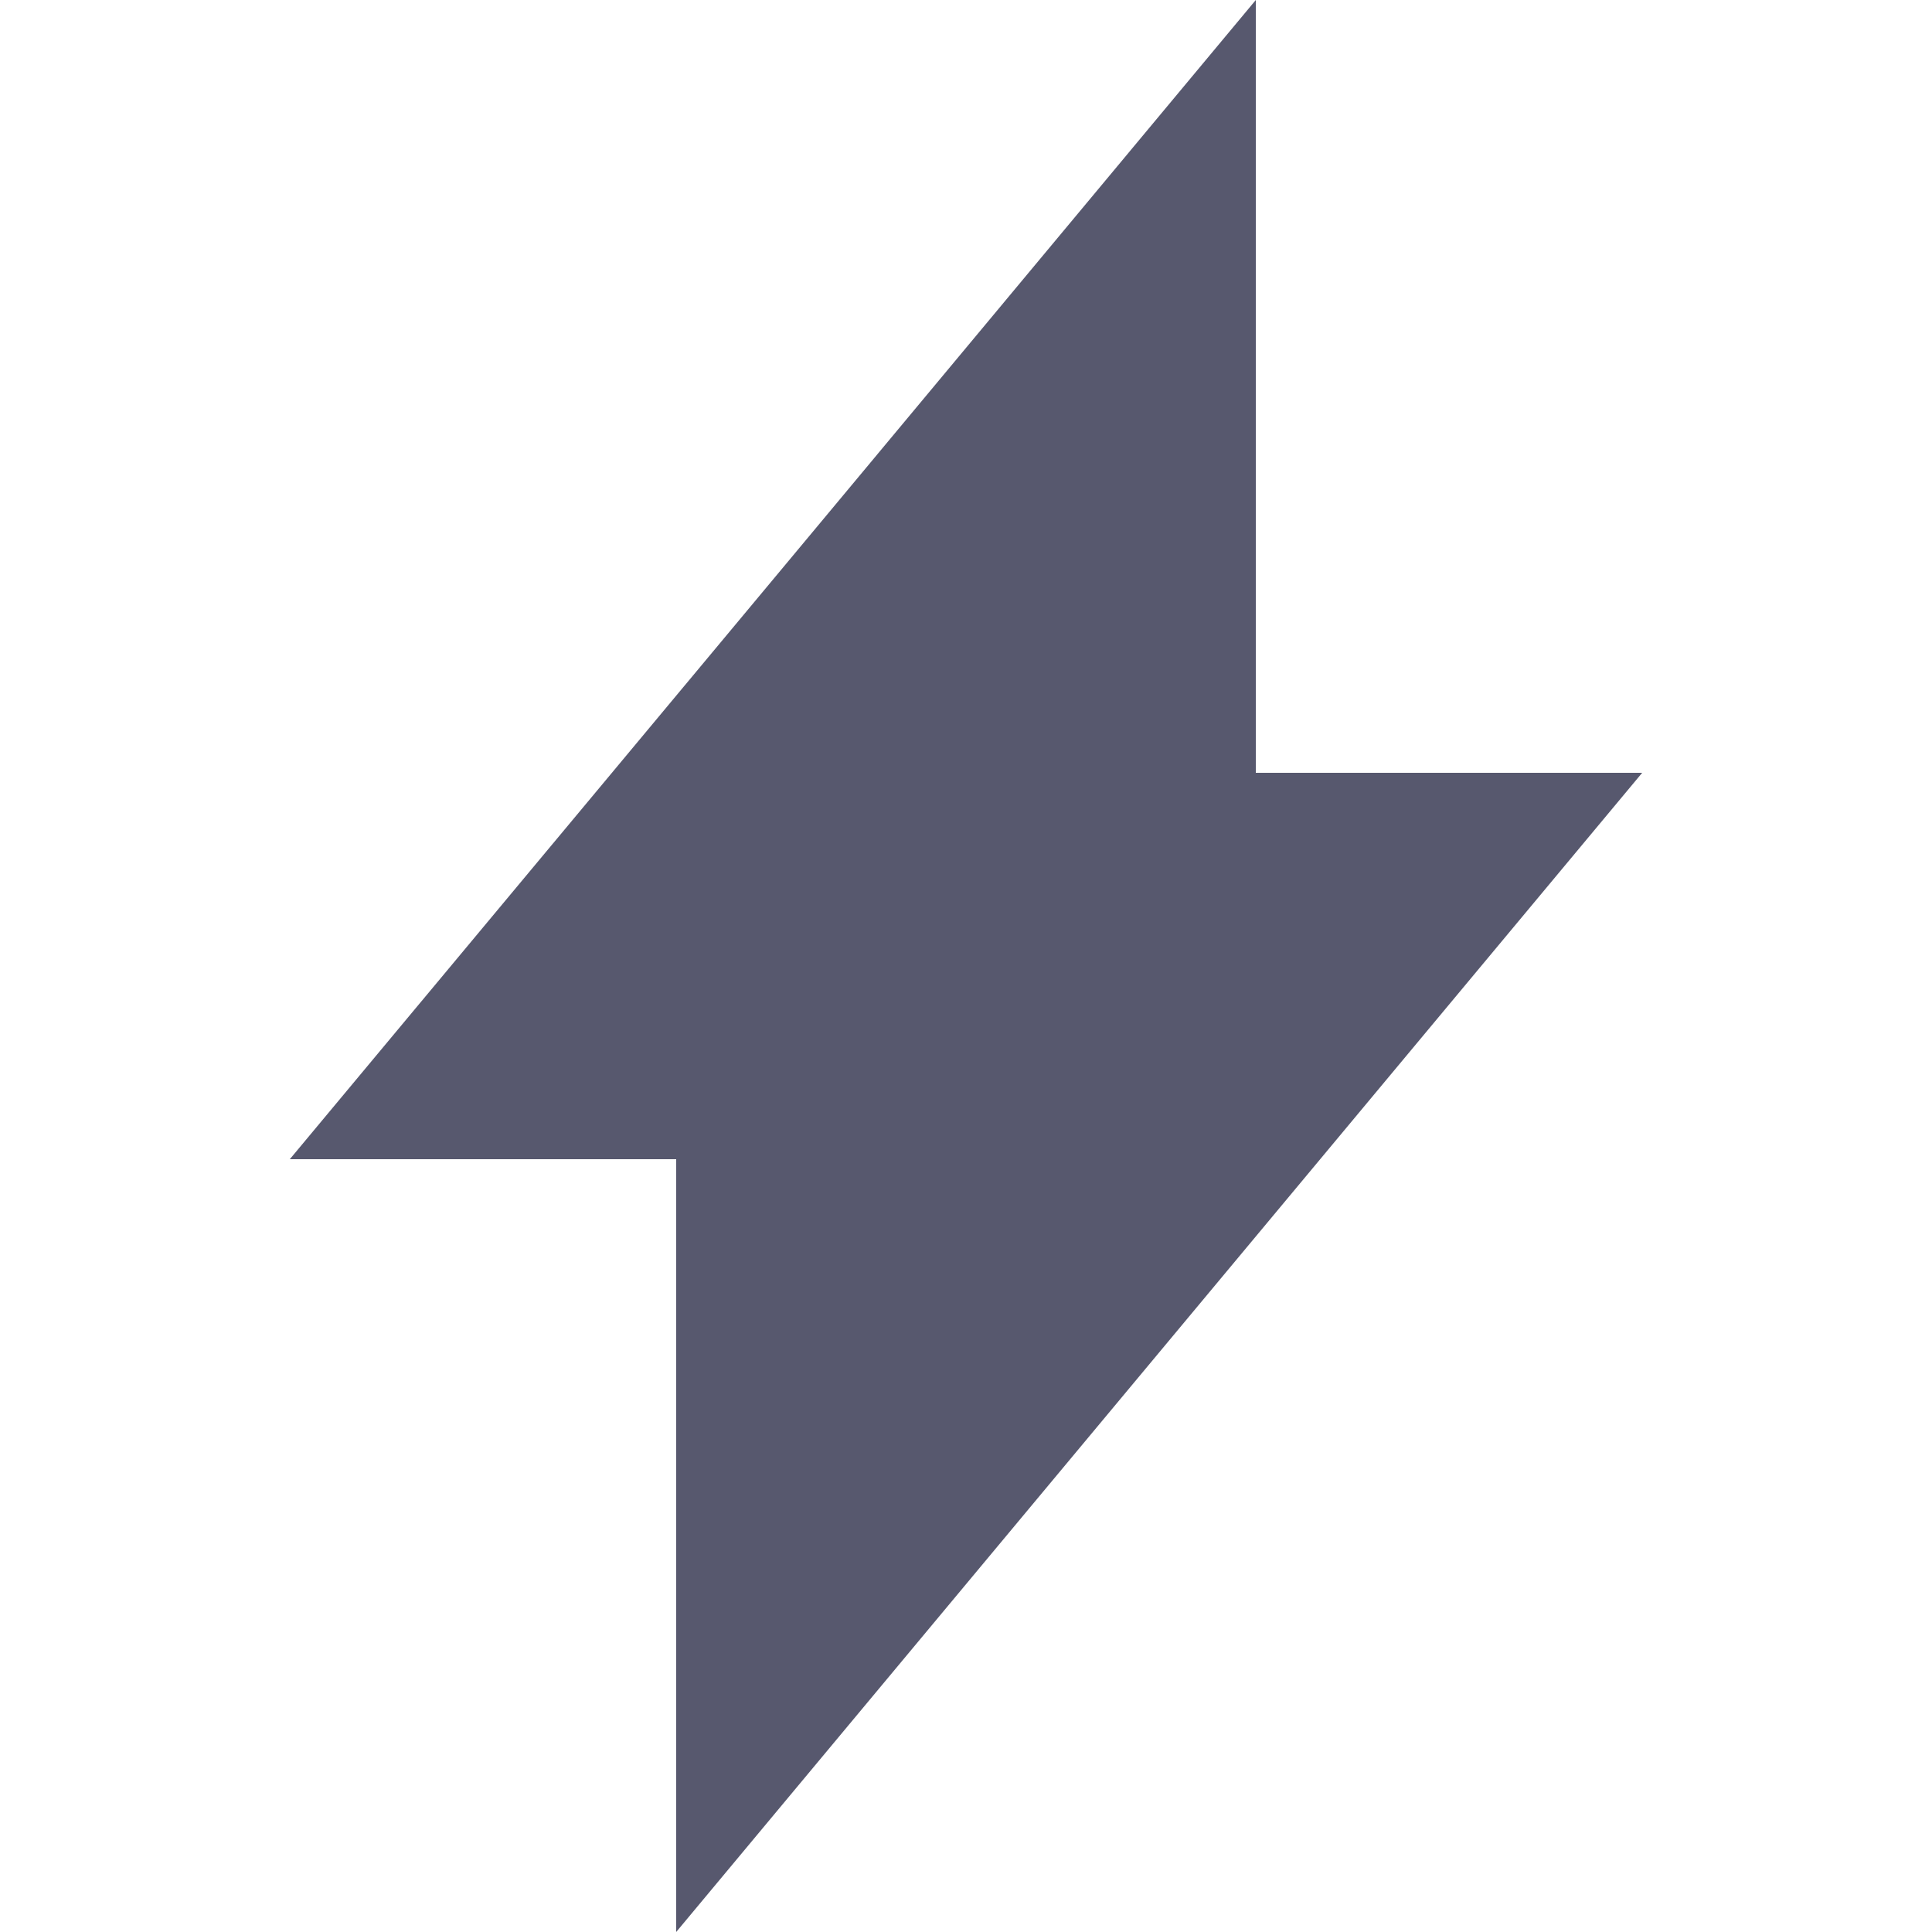
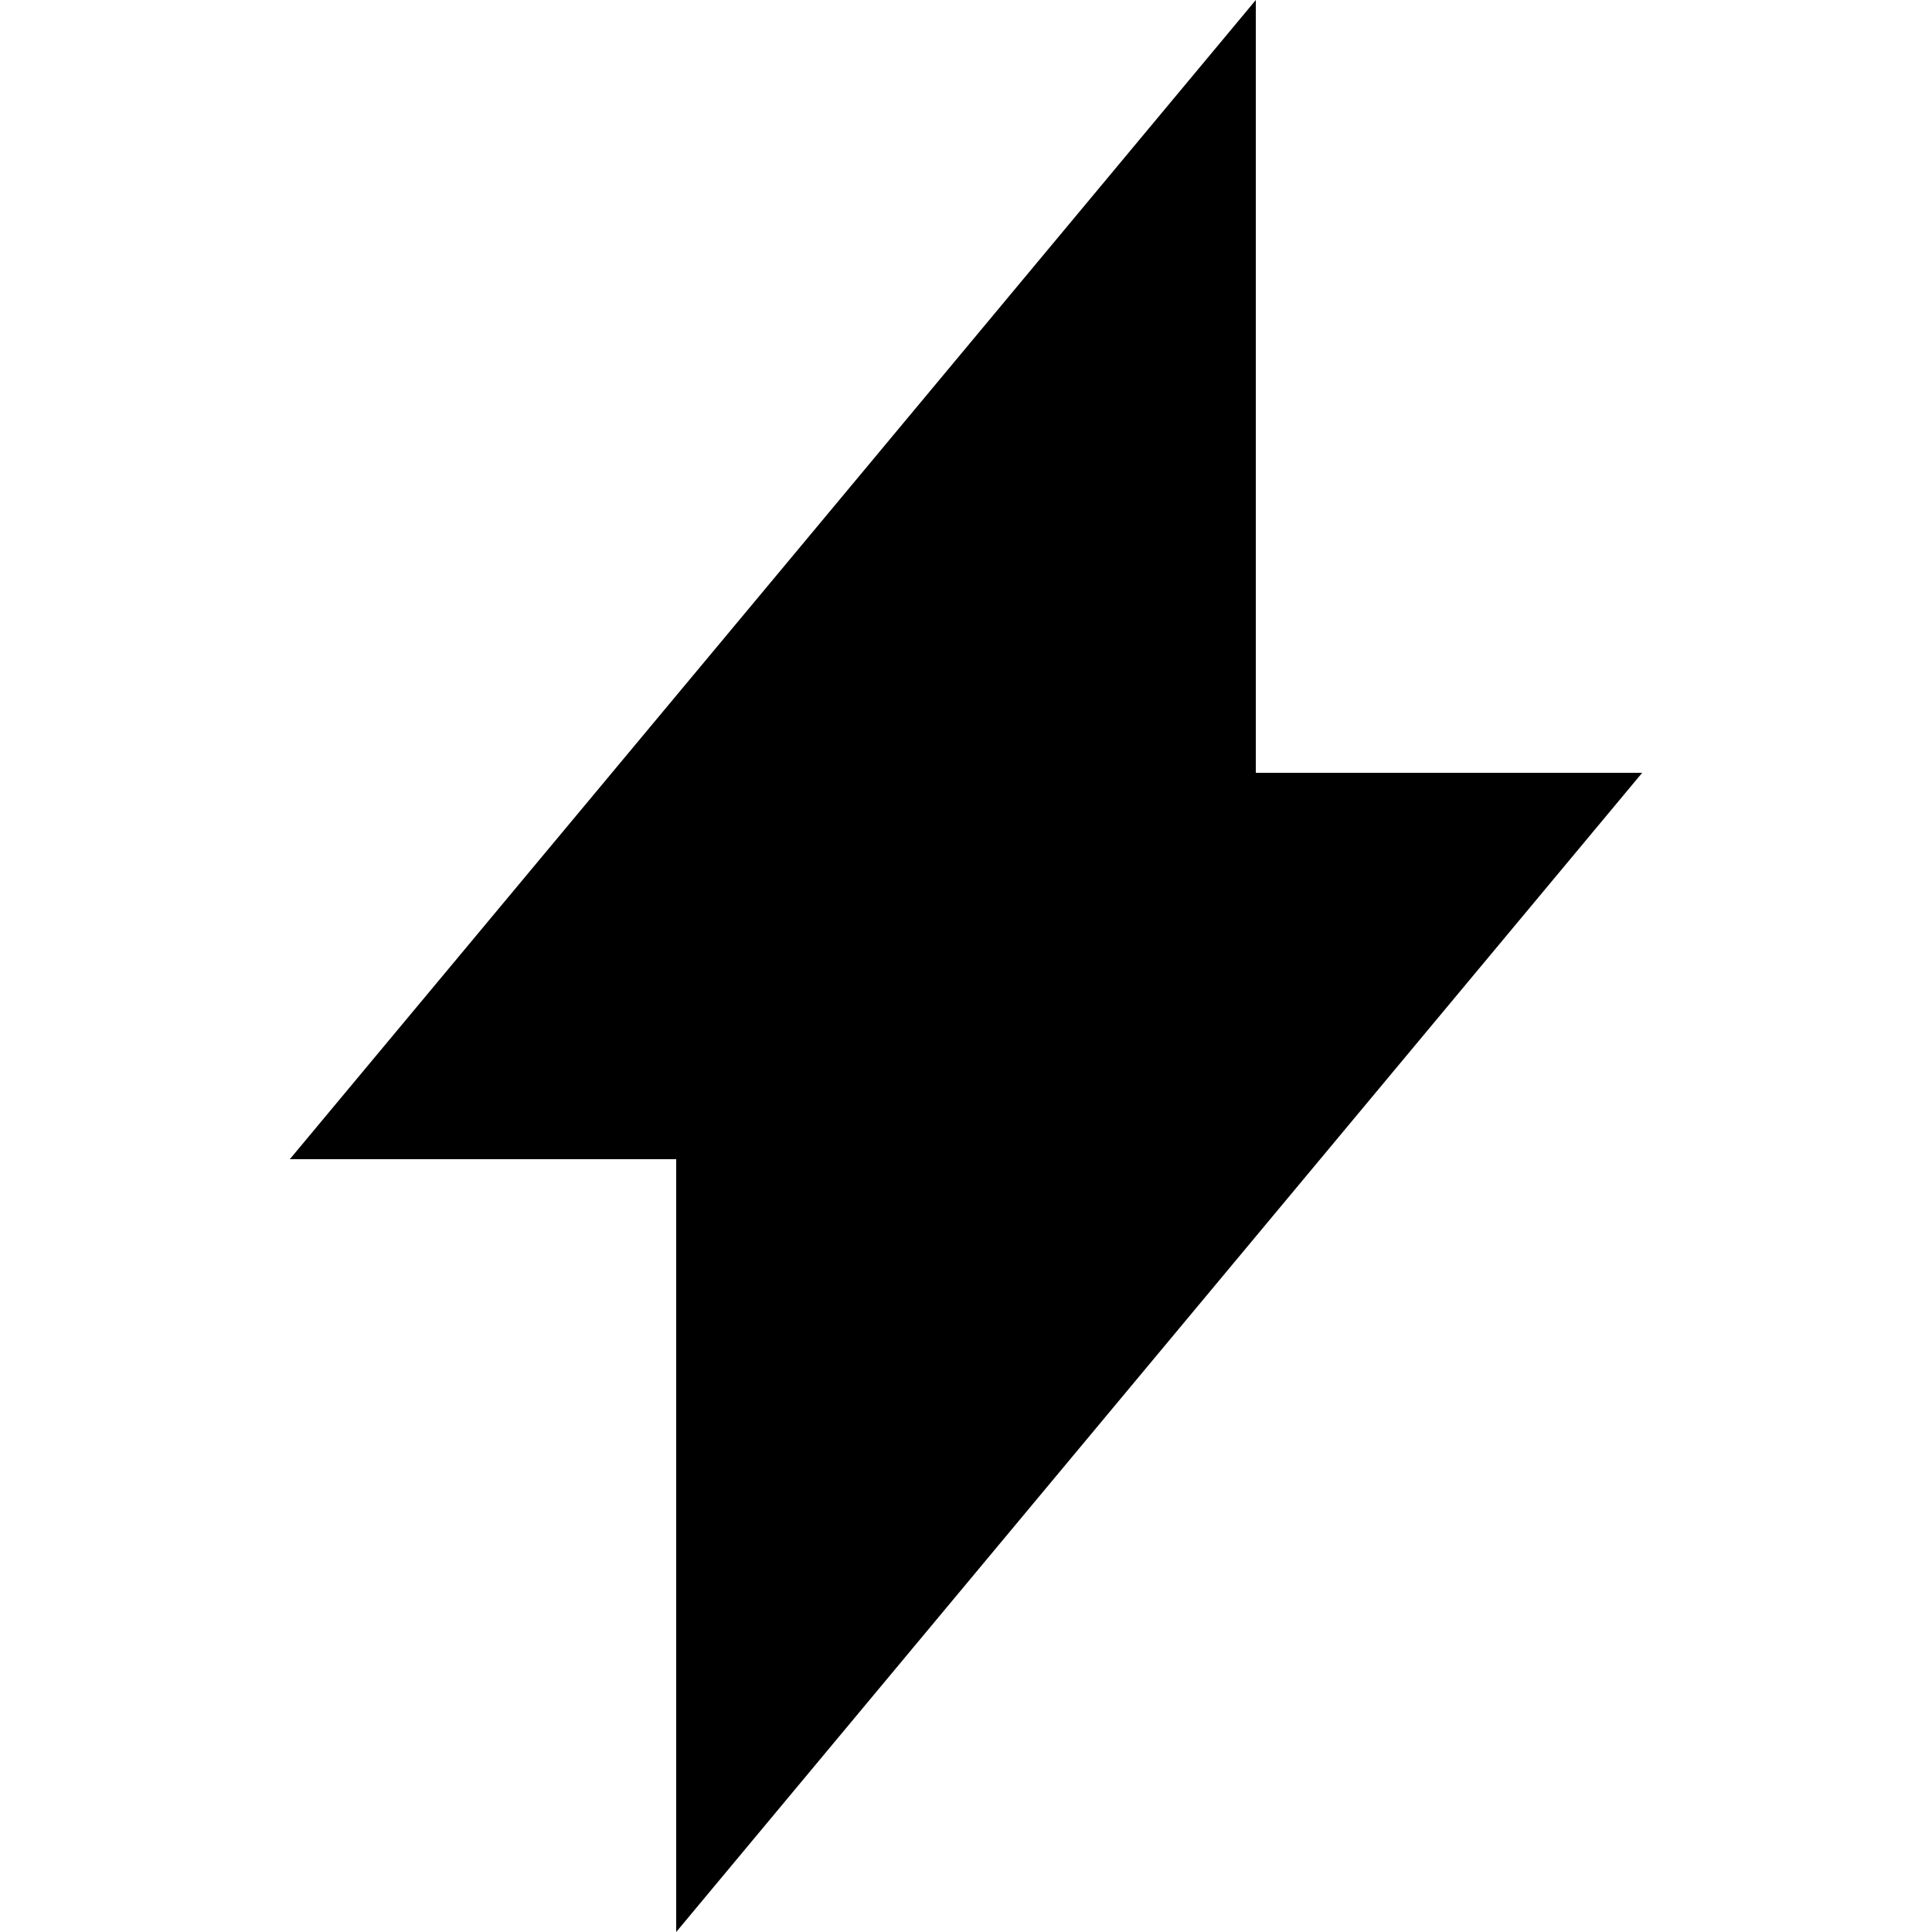
- <svg xmlns="http://www.w3.org/2000/svg" fill="#57586E" width="24" height="24" viewBox="0 0 300 300">
+ <svg xmlns="http://www.w3.org/2000/svg" fill="current-color" width="24" height="24" viewBox="0 0 300 300">
  <path d="M195 120V0L121.65 88.05L45 180H105V300L255 120H195Z" />
</svg>
